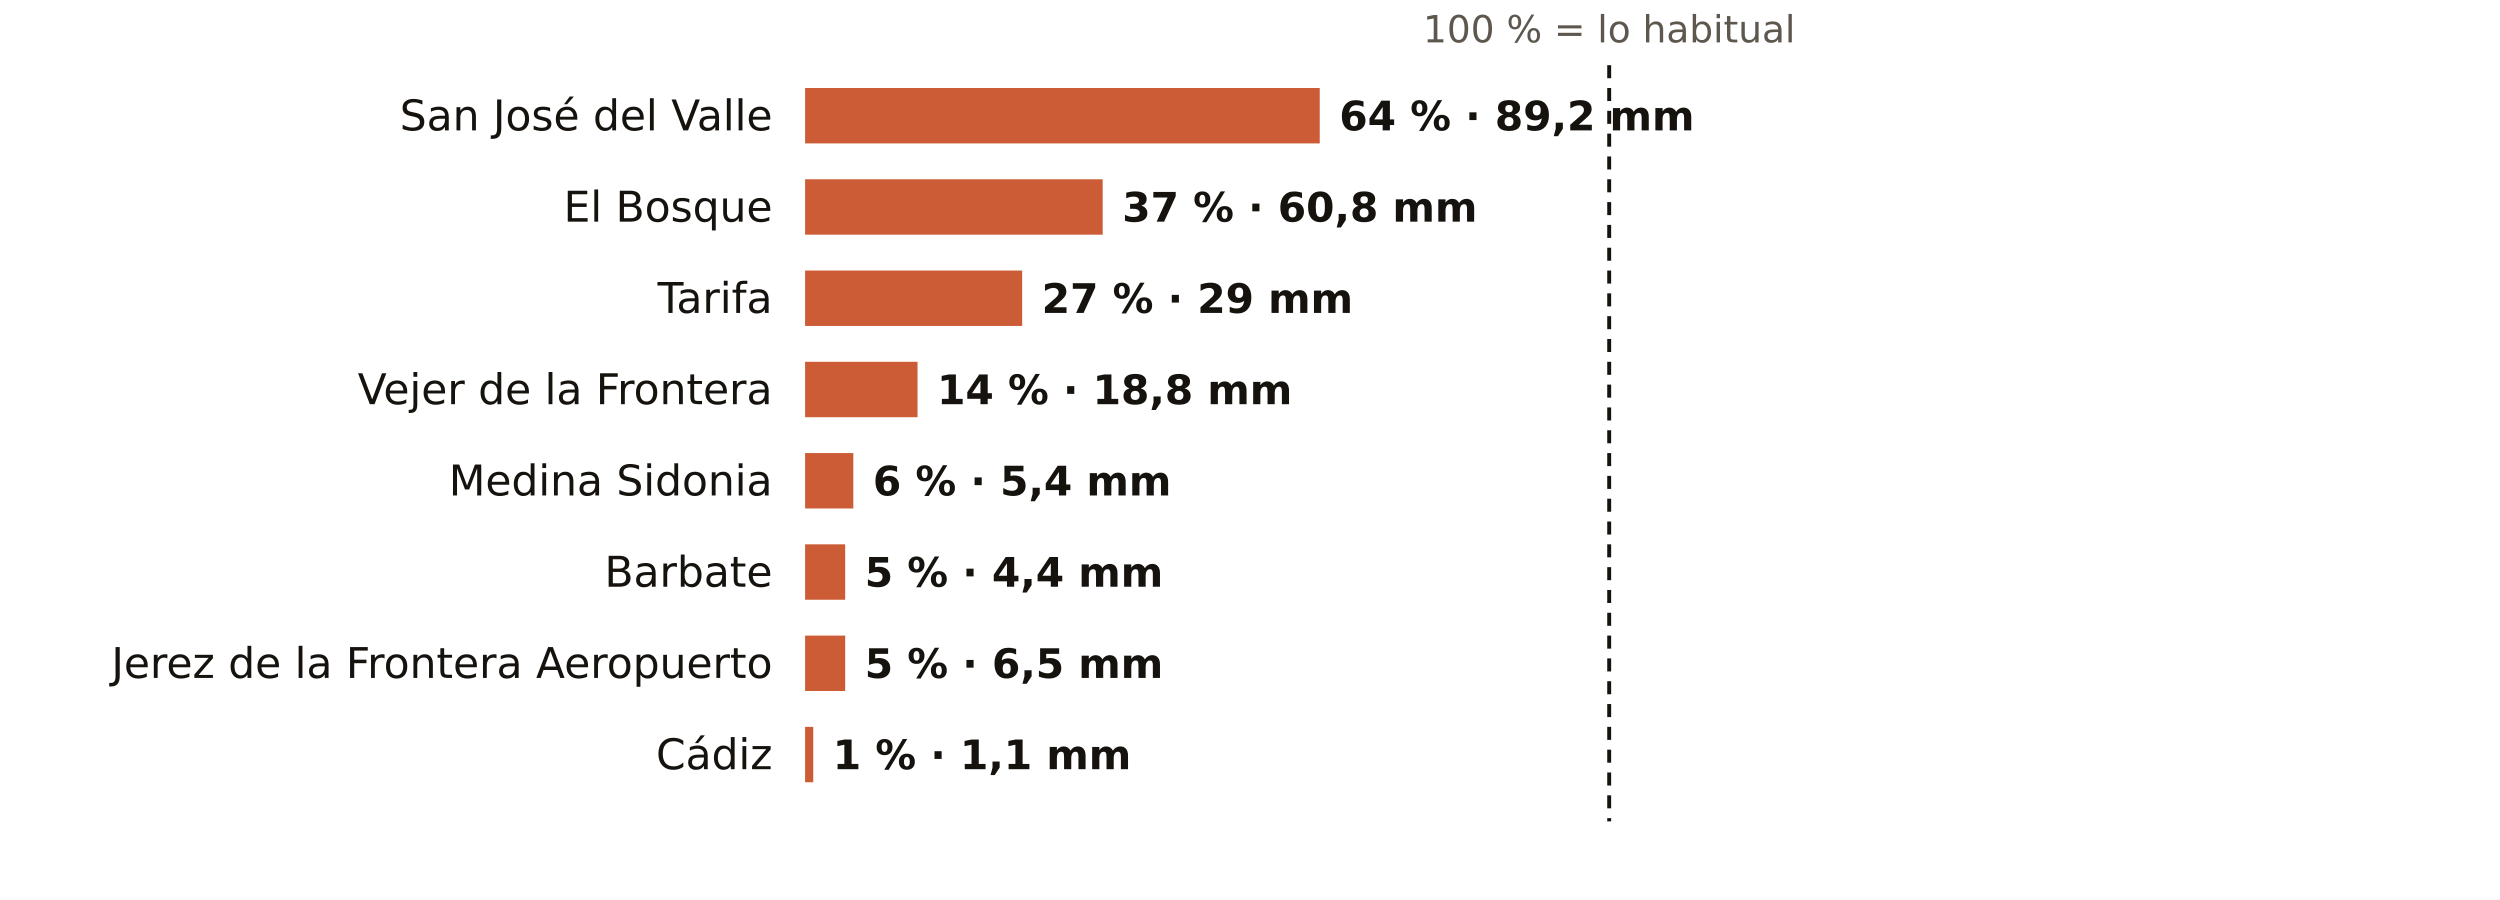
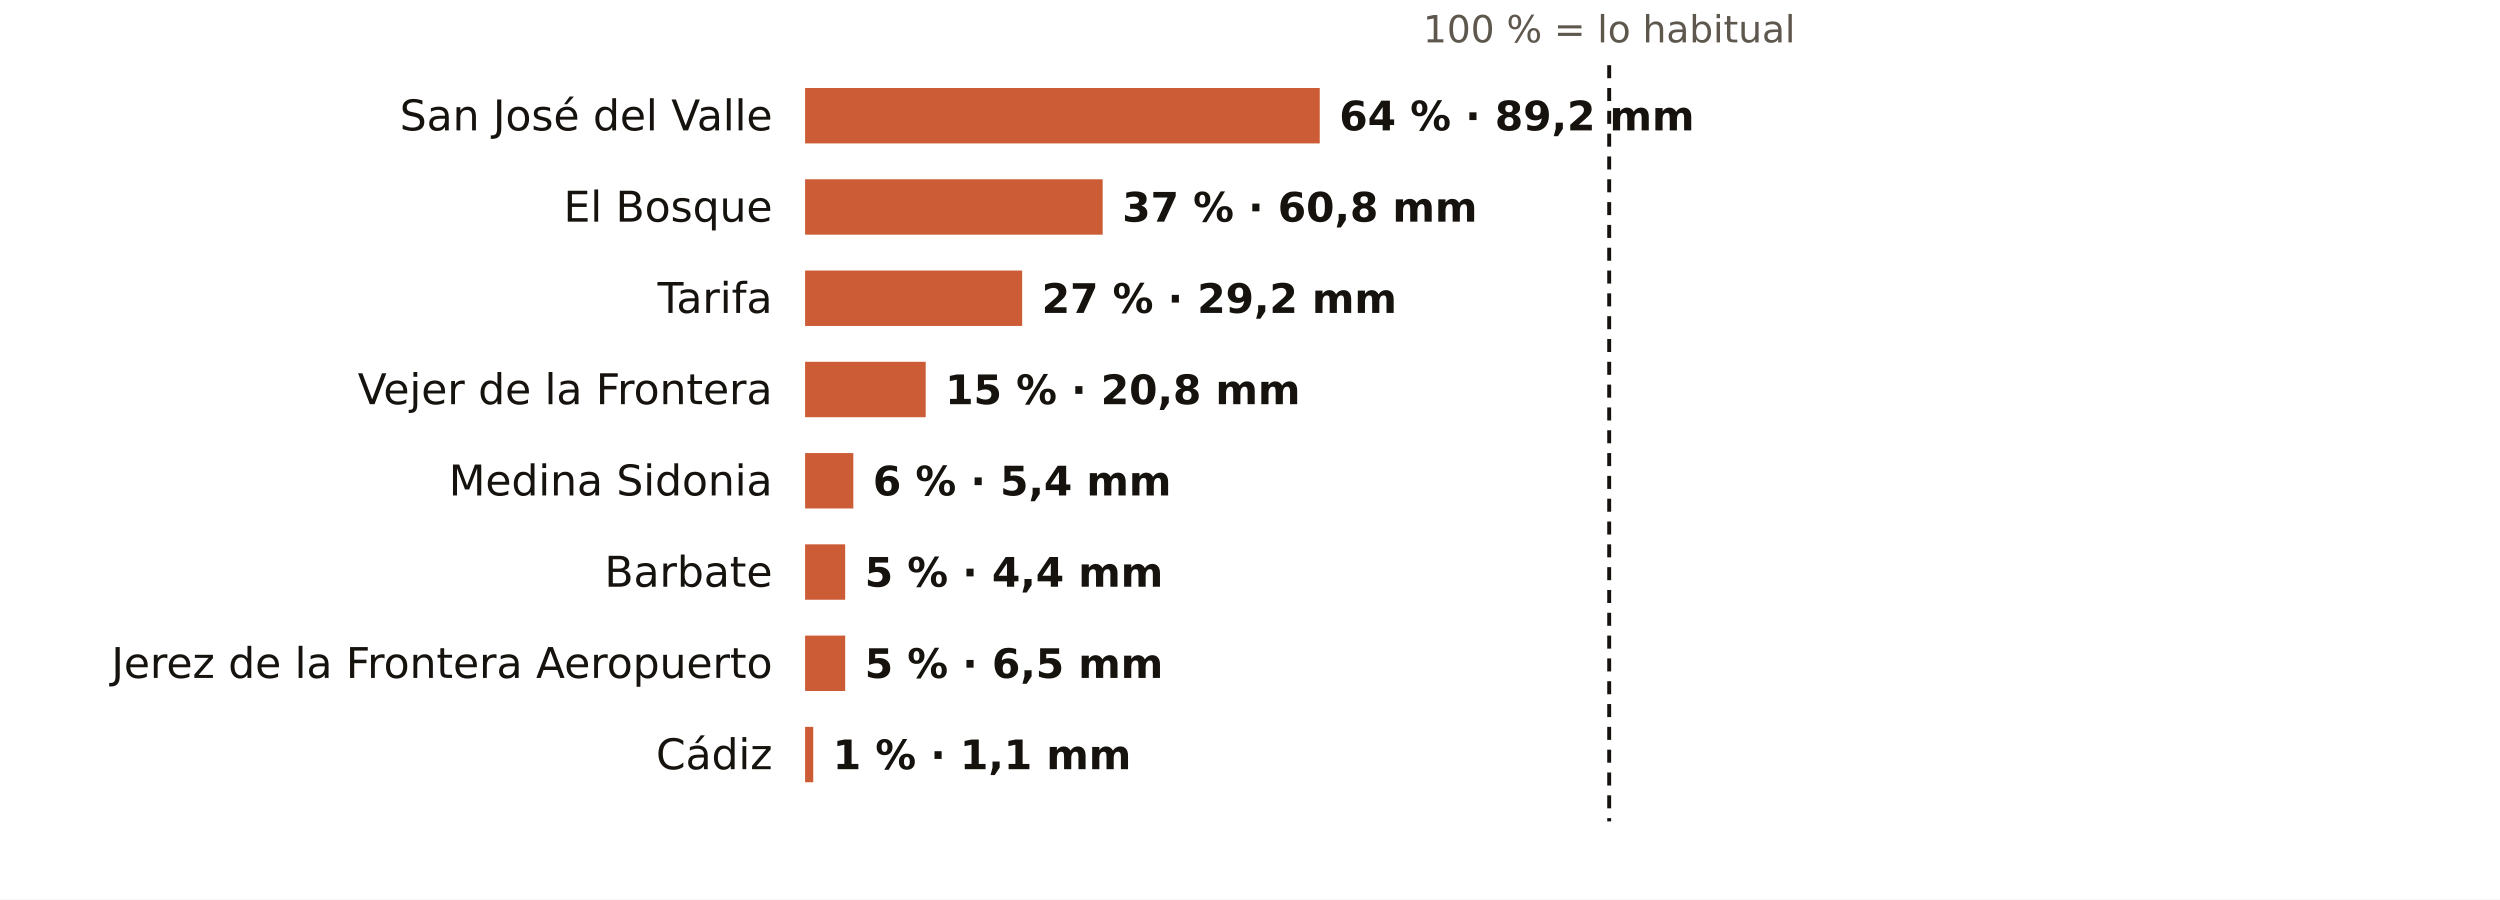
<svg xmlns="http://www.w3.org/2000/svg" viewBox="0 0 767 276" width="767" height="276" role="img" aria-label="El otoño en los pluviómetros de AEMET de Cádiz: % de lo habitual">
  <rect width="767" height="276" fill="#FFFFFF" />
  <text x="493.7" y="13.0" font-size="11.5" fill="#5E574E" text-anchor="middle" font-weight="400" font-family="Public Sans, DejaVu Sans, Arial, sans-serif">100 % = lo habitual</text>
  <text x="237.0" y="40.0" font-size="13" fill="#16130F" text-anchor="end" font-weight="500" font-family="Public Sans, DejaVu Sans, Arial, sans-serif">San José del Valle</text>
  <rect x="247" y="27" width="157.9" height="17" fill="#C4461A" opacity="0.88" />
  <text x="410.9" y="40.0" font-size="12.5" fill="#16130F" text-anchor="start" font-weight="600" font-family="Public Sans, DejaVu Sans, Arial, sans-serif">64 % · 89,2 mm</text>
  <text x="237.0" y="68.0" font-size="13" fill="#16130F" text-anchor="end" font-weight="500" font-family="Public Sans, DejaVu Sans, Arial, sans-serif">El Bosque</text>
  <rect x="247" y="55" width="91.3" height="17" fill="#C4461A" opacity="0.88" />
  <text x="344.3" y="68.0" font-size="12.5" fill="#16130F" text-anchor="start" font-weight="600" font-family="Public Sans, DejaVu Sans, Arial, sans-serif">37 % · 60,8 mm</text>
  <text x="237.0" y="96.0" font-size="13" fill="#16130F" text-anchor="end" font-weight="500" font-family="Public Sans, DejaVu Sans, Arial, sans-serif">Tarifa</text>
  <rect x="247" y="83" width="66.6" height="17" fill="#C4461A" opacity="0.88" />
-   <text x="319.6" y="96.0" font-size="12.5" fill="#16130F" text-anchor="start" font-weight="600" font-family="Public Sans, DejaVu Sans, Arial, sans-serif">27 % · 29 mm</text>
+   <text x="319.6" y="96.0" font-size="12.5" fill="#16130F" text-anchor="start" font-weight="600" font-family="Public Sans, DejaVu Sans, Arial, sans-serif">27 % · 29,2 mm</text>
  <text x="237.0" y="124.0" font-size="13" fill="#16130F" text-anchor="end" font-weight="500" font-family="Public Sans, DejaVu Sans, Arial, sans-serif">Vejer de la Frontera</text>
-   <rect x="247" y="111" width="34.5" height="17" fill="#C4461A" opacity="0.88" />
-   <text x="287.5" y="124.0" font-size="12.5" fill="#16130F" text-anchor="start" font-weight="600" font-family="Public Sans, DejaVu Sans, Arial, sans-serif">14 % · 18,8 mm</text>
+   <rect x="247" y="111" width="37.0" height="17" fill="#C4461A" opacity="0.88" />
+   <text x="290.0" y="124.0" font-size="12.5" fill="#16130F" text-anchor="start" font-weight="600" font-family="Public Sans, DejaVu Sans, Arial, sans-serif">15 % · 20,8 mm</text>
  <text x="237.0" y="152.0" font-size="13" fill="#16130F" text-anchor="end" font-weight="500" font-family="Public Sans, DejaVu Sans, Arial, sans-serif">Medina Sidonia</text>
  <rect x="247" y="139" width="14.8" height="17" fill="#C4461A" opacity="0.88" />
  <text x="267.8" y="152.0" font-size="12.5" fill="#16130F" text-anchor="start" font-weight="600" font-family="Public Sans, DejaVu Sans, Arial, sans-serif">6 % · 5,4 mm</text>
  <text x="237.0" y="180.0" font-size="13" fill="#16130F" text-anchor="end" font-weight="500" font-family="Public Sans, DejaVu Sans, Arial, sans-serif">Barbate</text>
  <rect x="247" y="167" width="12.3" height="17" fill="#C4461A" opacity="0.88" />
  <text x="265.3" y="180.0" font-size="12.5" fill="#16130F" text-anchor="start" font-weight="600" font-family="Public Sans, DejaVu Sans, Arial, sans-serif">5 % · 4,4 mm</text>
  <text x="237.0" y="208.0" font-size="13" fill="#16130F" text-anchor="end" font-weight="500" font-family="Public Sans, DejaVu Sans, Arial, sans-serif">Jerez de la Frontera Aeropuerto</text>
  <rect x="247" y="195" width="12.3" height="17" fill="#C4461A" opacity="0.88" />
  <text x="265.3" y="208.0" font-size="12.5" fill="#16130F" text-anchor="start" font-weight="600" font-family="Public Sans, DejaVu Sans, Arial, sans-serif">5 % · 6,5 mm</text>
  <text x="237.0" y="236.0" font-size="13" fill="#16130F" text-anchor="end" font-weight="500" font-family="Public Sans, DejaVu Sans, Arial, sans-serif">Cádiz</text>
  <rect x="247" y="223" width="2.5" height="17" fill="#C4461A" opacity="0.88" />
  <text x="255.5" y="236.0" font-size="12.5" fill="#16130F" text-anchor="start" font-weight="600" font-family="Public Sans, DejaVu Sans, Arial, sans-serif">1 % · 1,1 mm</text>
  <line x1="493.7" x2="493.7" y1="20" y2="252" stroke="#16130F" stroke-width="1.2" stroke-dasharray="4 3" />
</svg>
